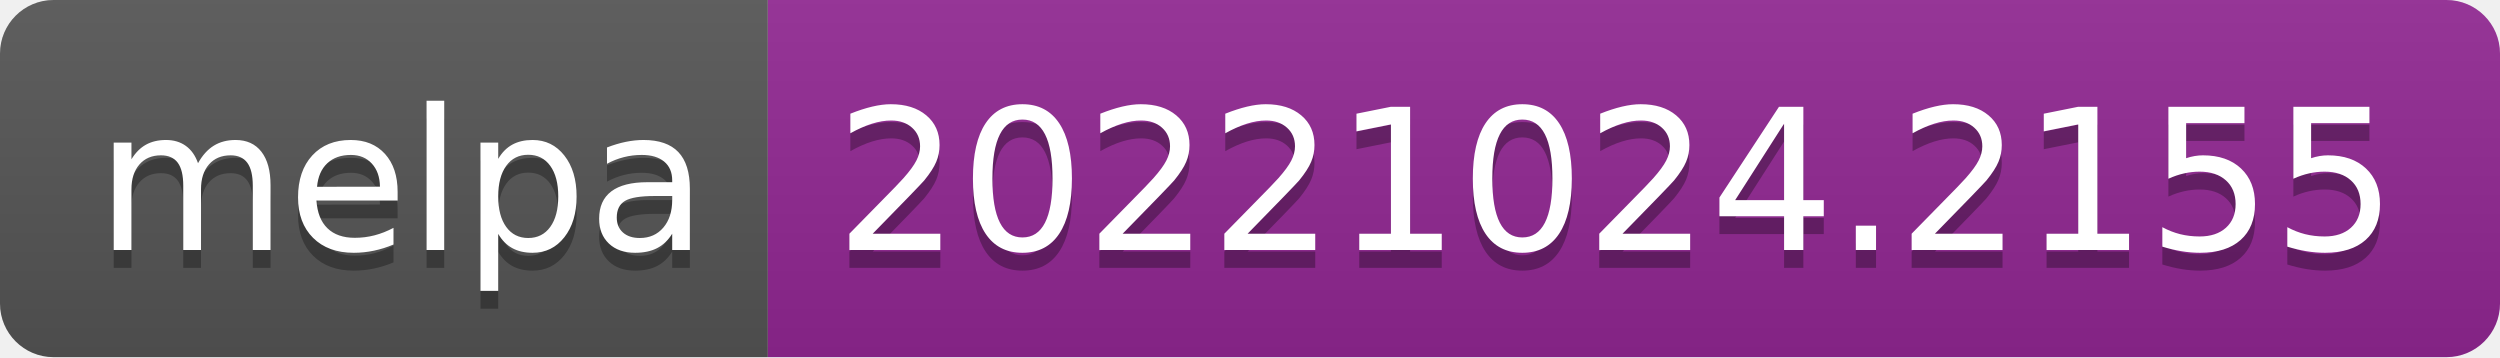
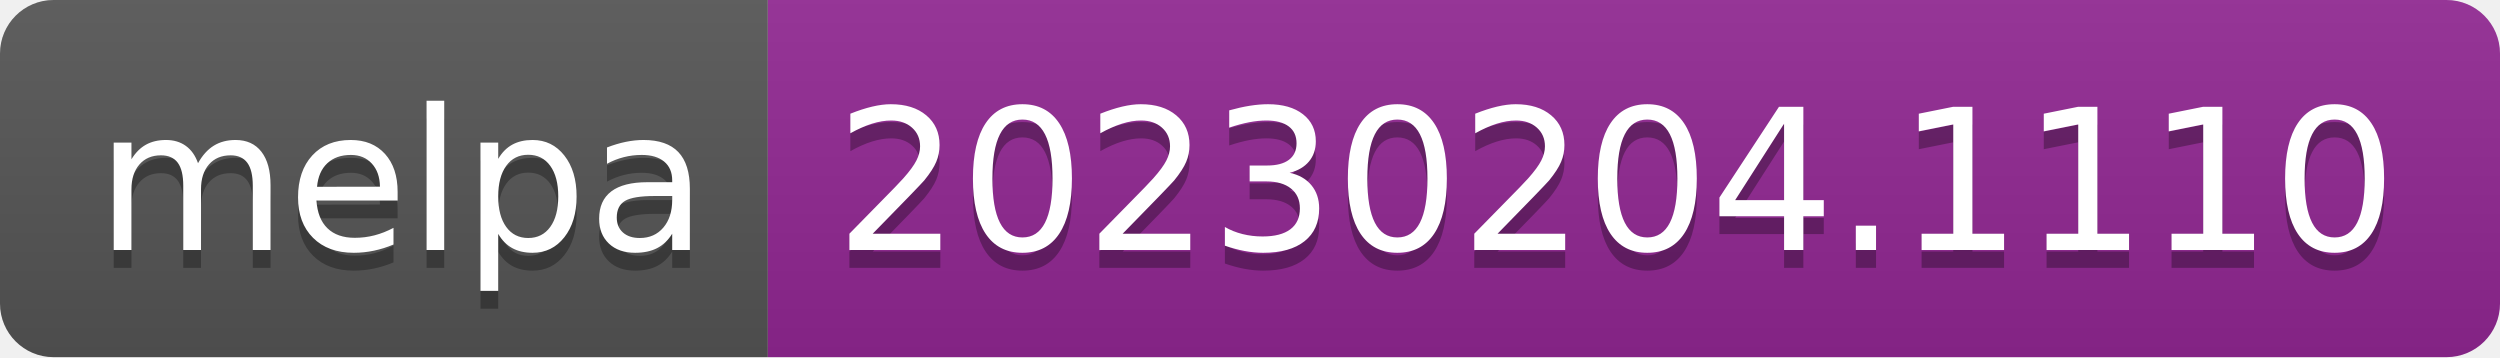
- <svg xmlns="http://www.w3.org/2000/svg" width="140" height="20" role="img" aria-label="melpa: 20221024.2155">
+ <svg xmlns="http://www.w3.org/2000/svg" width="140" height="20" role="img" aria-label="melpa: 20230204.1110">
  <linearGradient id="s" x2="0" y2="100%">
    <stop offset="0" stop-color="#bbb" stop-opacity=".1" />
    <stop offset="1" stop-opacity=".1" />
  </linearGradient>
  <clipPath id="r">
    <rect width="140" height="20" rx="3" fill="#fff" />
  </clipPath>
  <g clip-path="url(#r)">
    <rect width="43" height="20" fill="#555" />
    <rect x="43" width="97" height="20" fill="#922793" />
    <rect width="140" height="20" fill="url(#s)" />
  </g>
  <g fill="#fff" text-anchor="middle" font-family="Verdana,Geneva,DejaVu Sans,sans-serif" text-rendering="geometricPrecision" font-size="110">
    <text aria-hidden="true" x="225" y="150" fill="#010101" fill-opacity=".3" transform="scale(.1)" textLength="330">melpa</text>
    <text x="225" y="140" transform="scale(.1)" fill="#fff" textLength="330">melpa</text>
-     <text aria-hidden="true" x="905" y="150" fill="#010101" fill-opacity=".3" transform="scale(.1)" textLength="870">20221024.2155</text>
-     <text x="905" y="140" transform="scale(.1)" fill="#fff" textLength="870">20221024.2155</text>
+     <text aria-hidden="true" x="905" y="150" fill="#010101" fill-opacity=".3" transform="scale(.1)" textLength="870">20230204.1110</text>
+     <text x="905" y="140" transform="scale(.1)" fill="#fff" textLength="870">20230204.1110</text>
  </g>
</svg>
